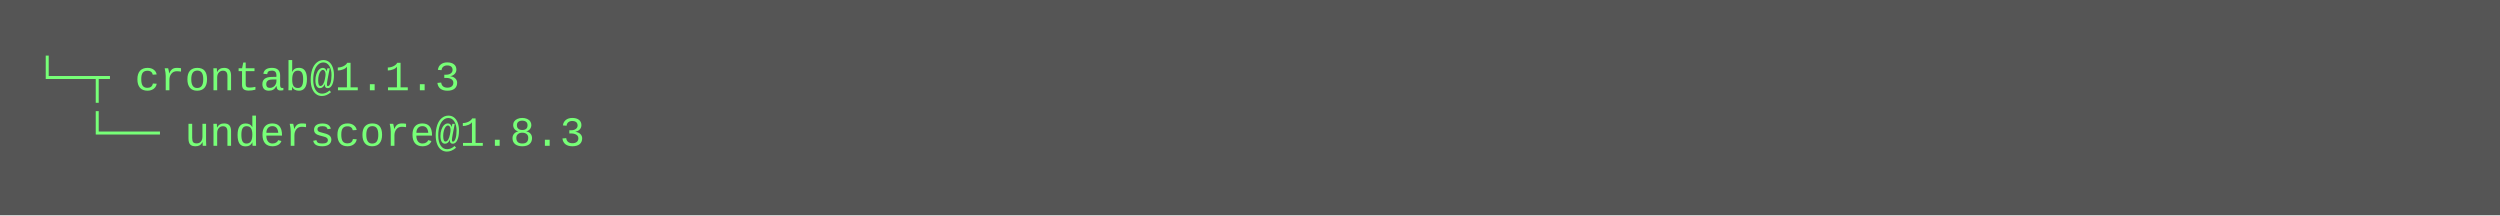
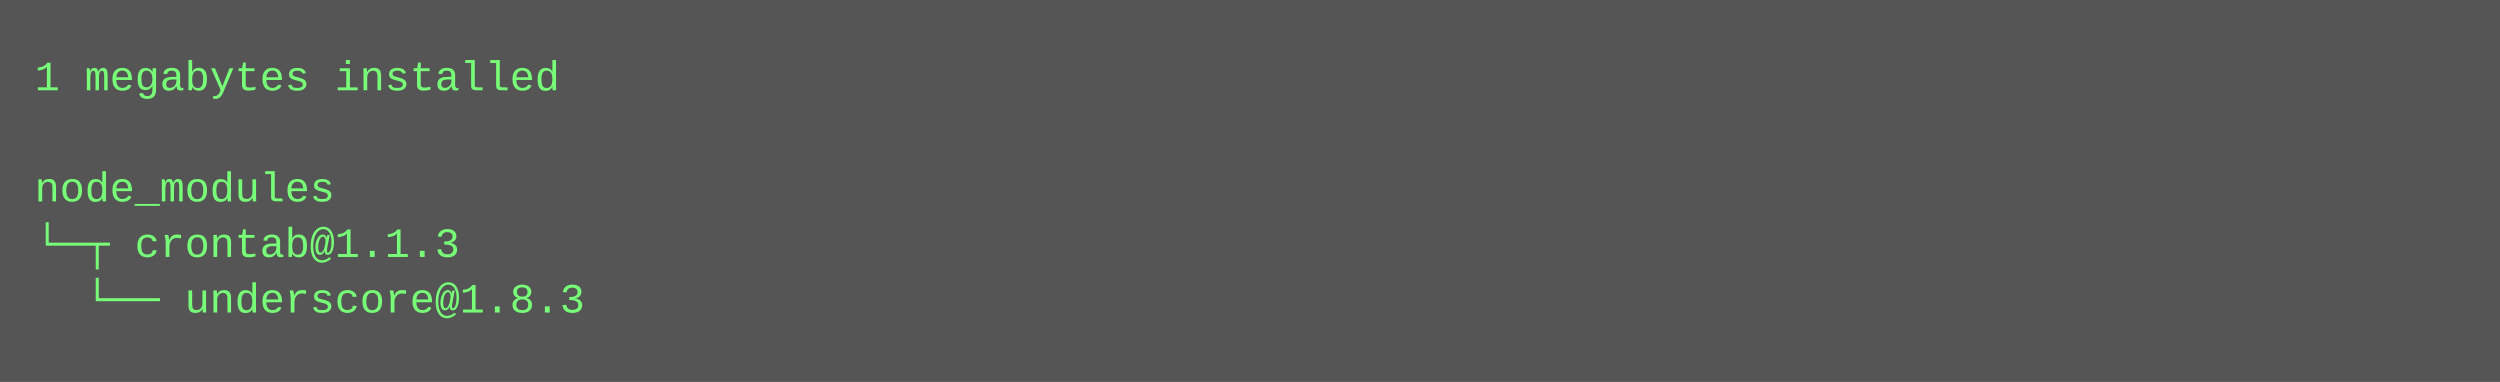
- <svg xmlns="http://www.w3.org/2000/svg" height="62" width="720">
-   <rect height="62" fill="#555" width="720" />
+ <svg xmlns="http://www.w3.org/2000/svg" height="110" width="720">
+   <rect height="110" fill="#555" width="720" />
  <text fill="#7f7" font-family="Courier New" font-size="12" xml:space="preserve">
-     <tspan x="10" y="26">└─┬ crontab@1.1.3 </tspan>
-     <tspan x="10" y="42">  └── underscore@1.8.3</tspan>
+     <tspan x="10" y="26">1 megabytes installed</tspan>
+     <tspan x="10" y="42" />
+     <tspan x="10" y="58">node_modules</tspan>
+     <tspan x="10" y="74">└─┬ crontab@1.1.3 </tspan>
+     <tspan x="10" y="90">  └── underscore@1.8.3</tspan>
  </text>
</svg>
